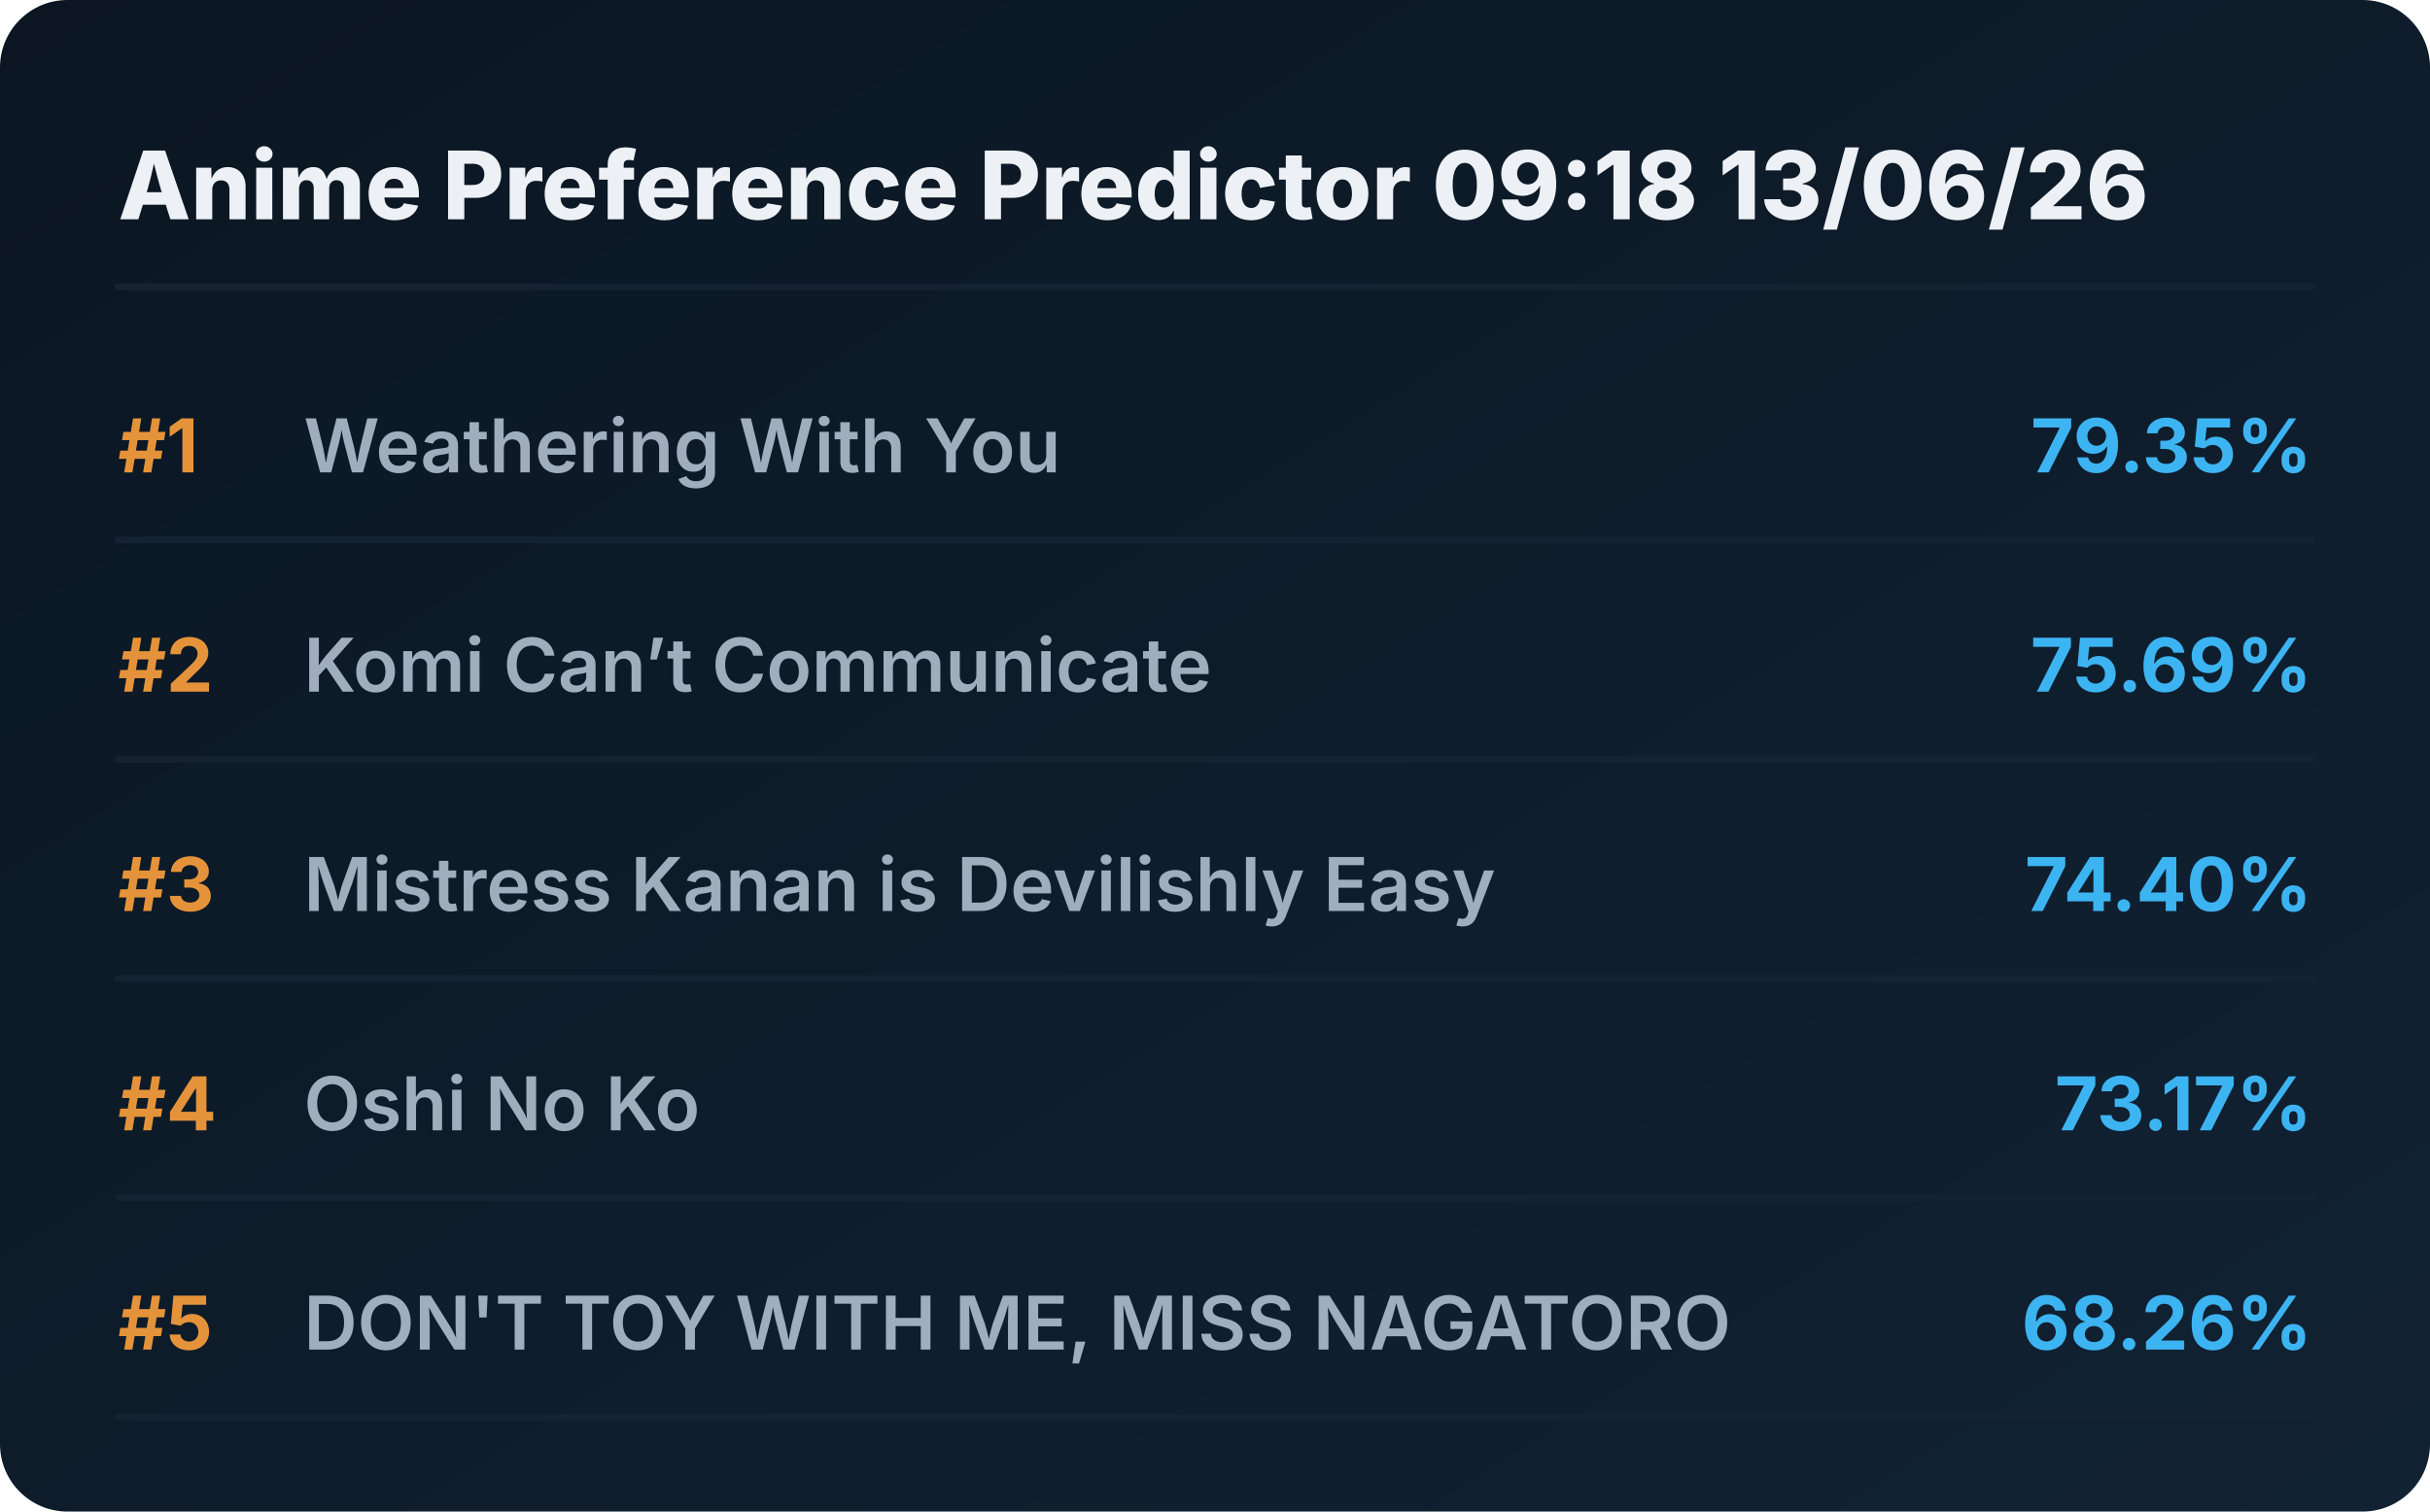
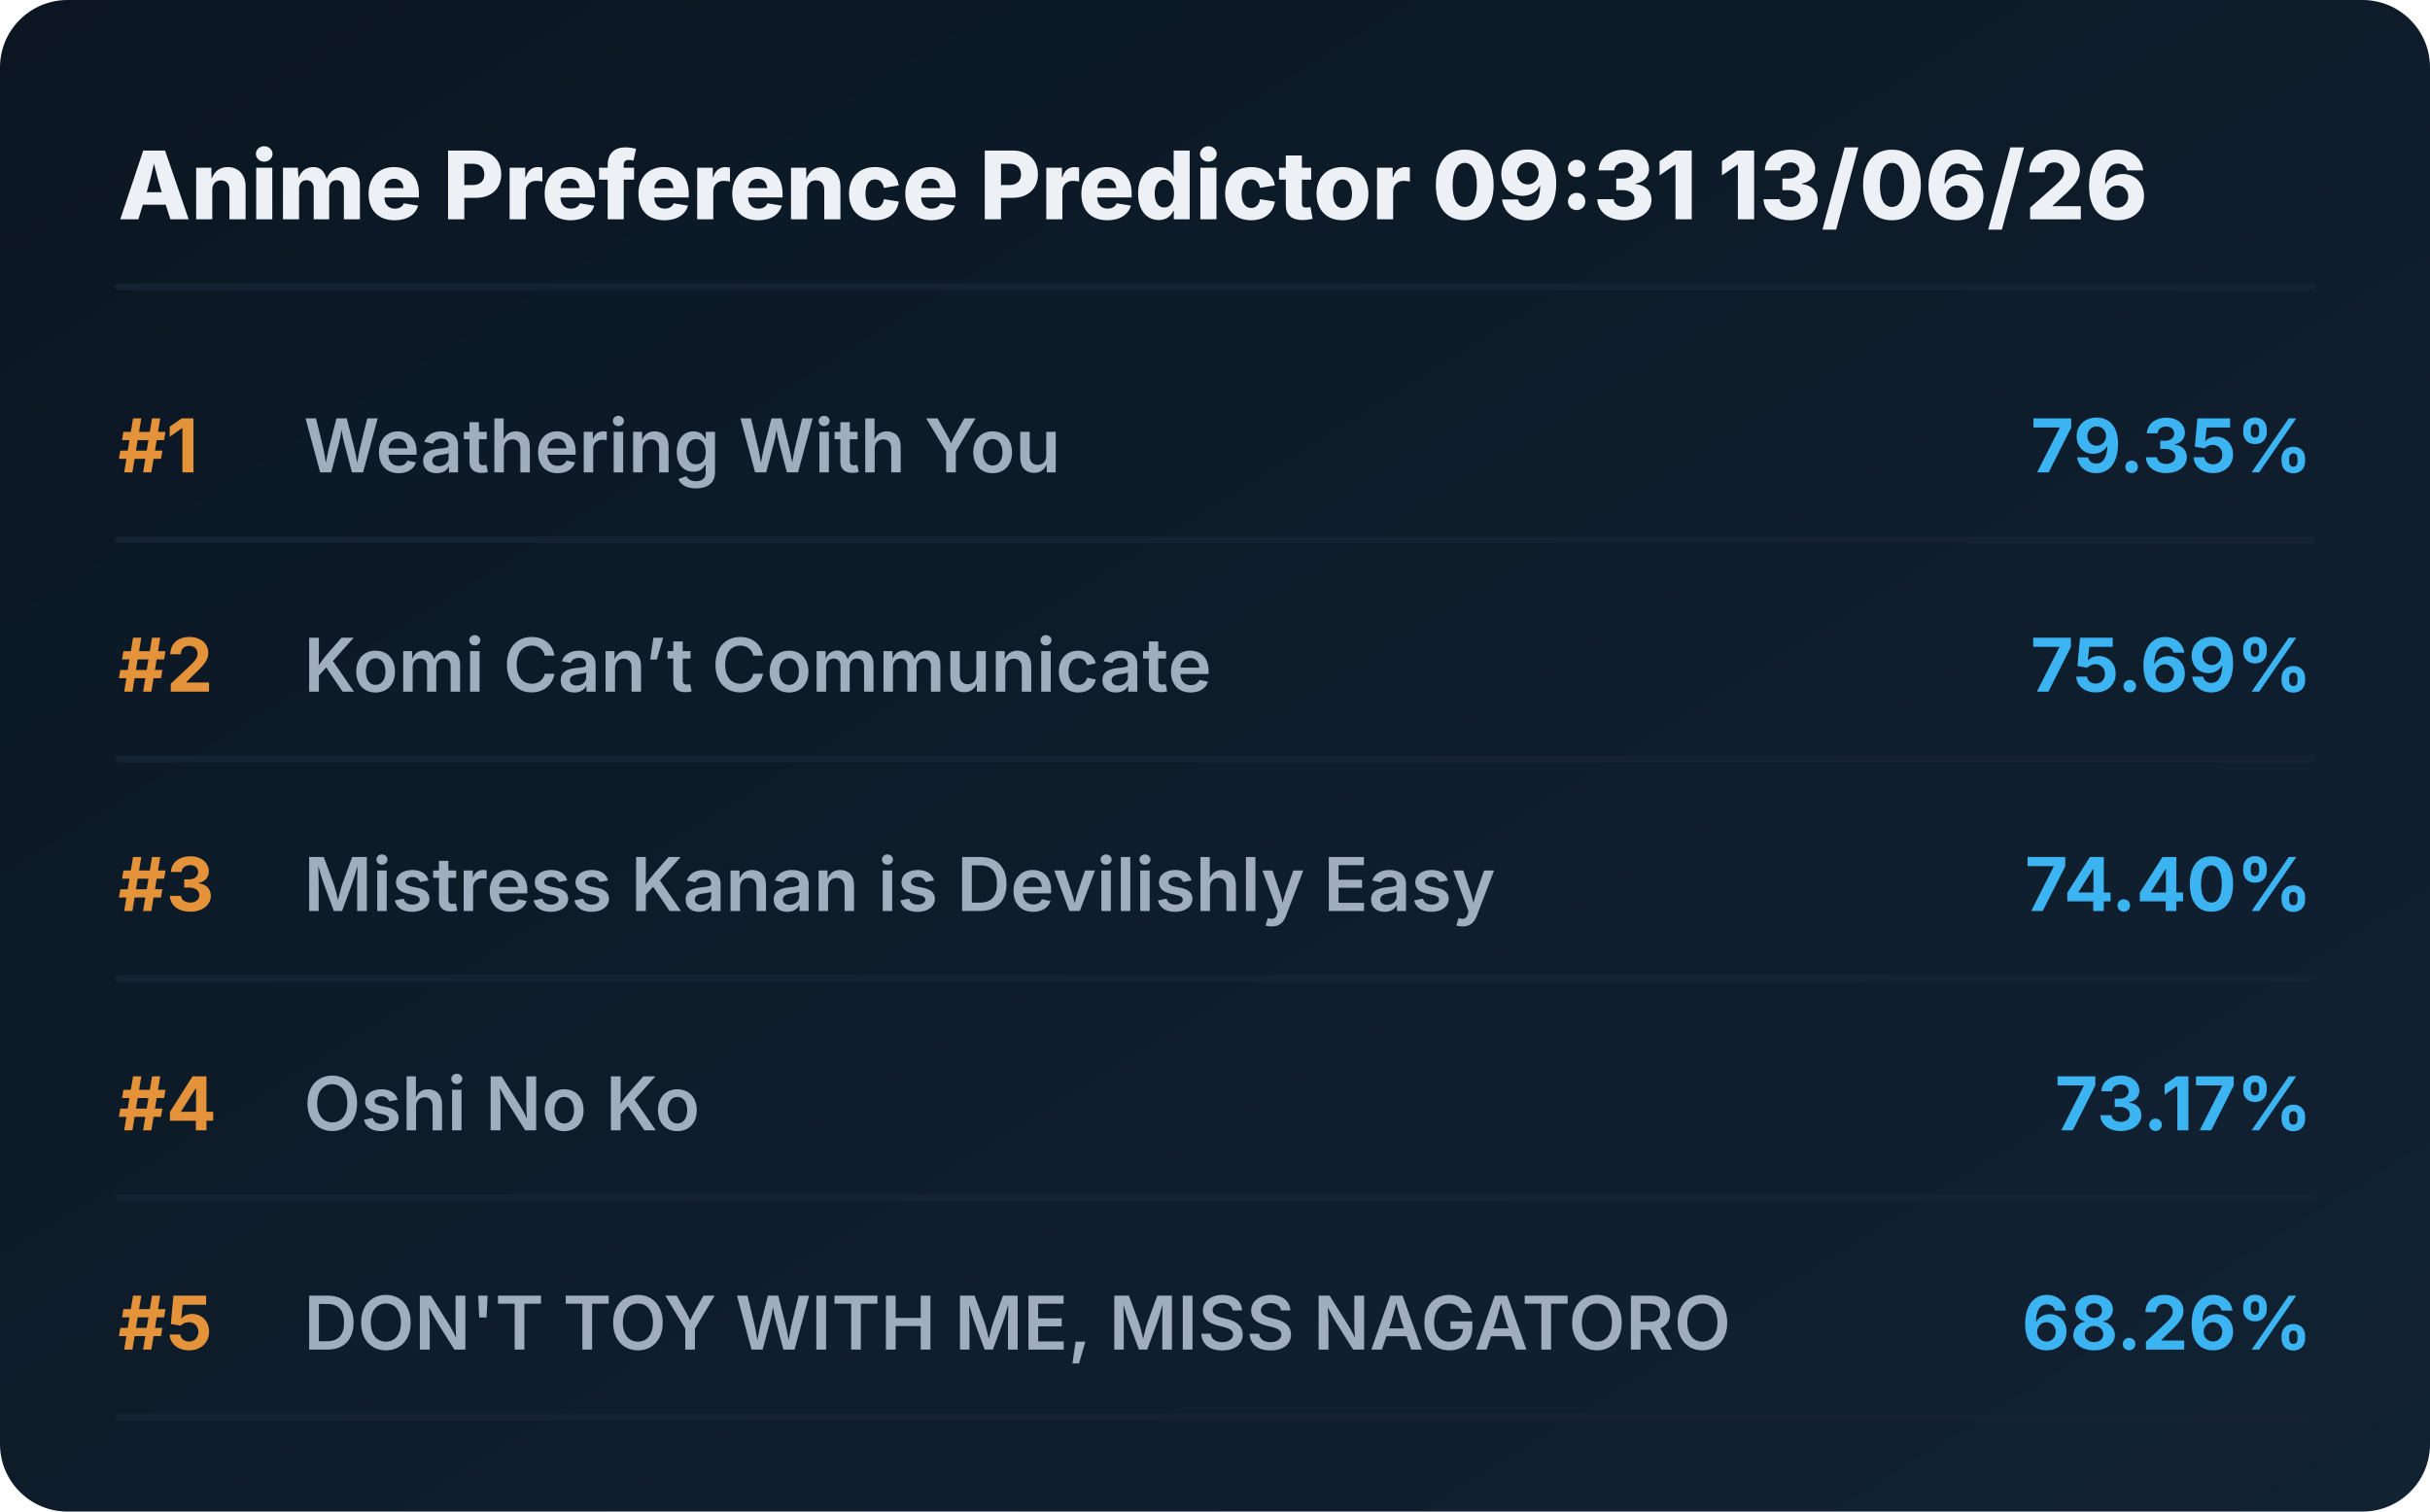
<svg xmlns="http://www.w3.org/2000/svg" viewBox="0 0 720 448" preserveAspectRatio="xMidYMid meet" style="width: 100%; height: auto; max-width: 720px;">
  <defs>
    <linearGradient id="boxGrad" x1="0%" y1="0%" x2="100%" y2="100%">
      <stop offset="0%" stop-color="#0b1622" />
      <stop offset="100%" stop-color="#112233" />
    </linearGradient>
    <clipPath id="titleClip">
      <rect x="90" y="0" width="510" height="100%" />
    </clipPath>
  </defs>
  <style>
    .bg { fill: url(#boxGrad); rx: 20px; }
    .header { font-family: 'Overpass', 'Inter', system-ui, sans-serif; font-weight: 800; font-size: 28px; fill: #edf1f5; }
    .rank { font-family: 'Overpass', 'Inter', system-ui, sans-serif; font-weight: 700; font-size: 22px; fill: #e5933a; }
    .title { font-family: 'Overpass', 'Inter', system-ui, sans-serif; font-weight: 600; font-size: 22px; fill: #9fadbd; }
    .score { font-family: 'Overpass', 'Inter', system-ui, sans-serif; font-weight: 700; font-size: 22px; fill: #3db4f2; }
    .line { stroke: #152232; stroke-width: 2; stroke-linecap: round; }
  </style>
  <rect class="bg" width="720" height="448" />
-   <text x="35" y="65" class="header">Anime Preference Predictor 09:18 13/06/26</text>
+   <text x="35" y="65" class="header">Anime Preference Predictor 09:31 13/06/26</text>
  <line x1="35" y1="85" x2="685" y2="85" class="line" />
  <g transform="translate(0, 0)">
    <text x="35" y="140" class="rank">#1</text>
    <text x="90" y="140" class="title">Weathering With You</text>
    <text x="685" y="140" class="score" text-anchor="end">79.35%</text>
    <line x1="35" y1="160" x2="685" y2="160" class="line" />
  </g>
  <g transform="translate(0, 65)">
    <text x="35" y="140" class="rank">#2</text>
    <text x="90" y="140" class="title">Komi Can’t Communicate</text>
    <text x="685" y="140" class="score" text-anchor="end">75.69%</text>
    <line x1="35" y1="160" x2="685" y2="160" class="line" />
  </g>
  <g transform="translate(0, 130)">
    <text x="35" y="140" class="rank">#3</text>
    <text x="90" y="140" class="title">Mistress Kanan is Devilishly Easy</text>
    <text x="685" y="140" class="score" text-anchor="end">74.40%</text>
    <line x1="35" y1="160" x2="685" y2="160" class="line" />
  </g>
  <g transform="translate(0, 195)">
    <text x="35" y="140" class="rank">#4</text>
    <text x="90" y="140" class="title">Oshi No Ko</text>
    <text x="685" y="140" class="score" text-anchor="end">73.17%</text>
    <line x1="35" y1="160" x2="685" y2="160" class="line" />
  </g>
  <g transform="translate(0, 260)">
    <text x="35" y="140" class="rank">#5</text>
    <text x="90" y="140" class="title">DON'T TOY WITH ME, MISS NAGATORO</text>
    <text x="685" y="140" class="score" text-anchor="end">68.26%</text>
    <line x1="35" y1="160" x2="685" y2="160" class="line" />
  </g>
</svg>
